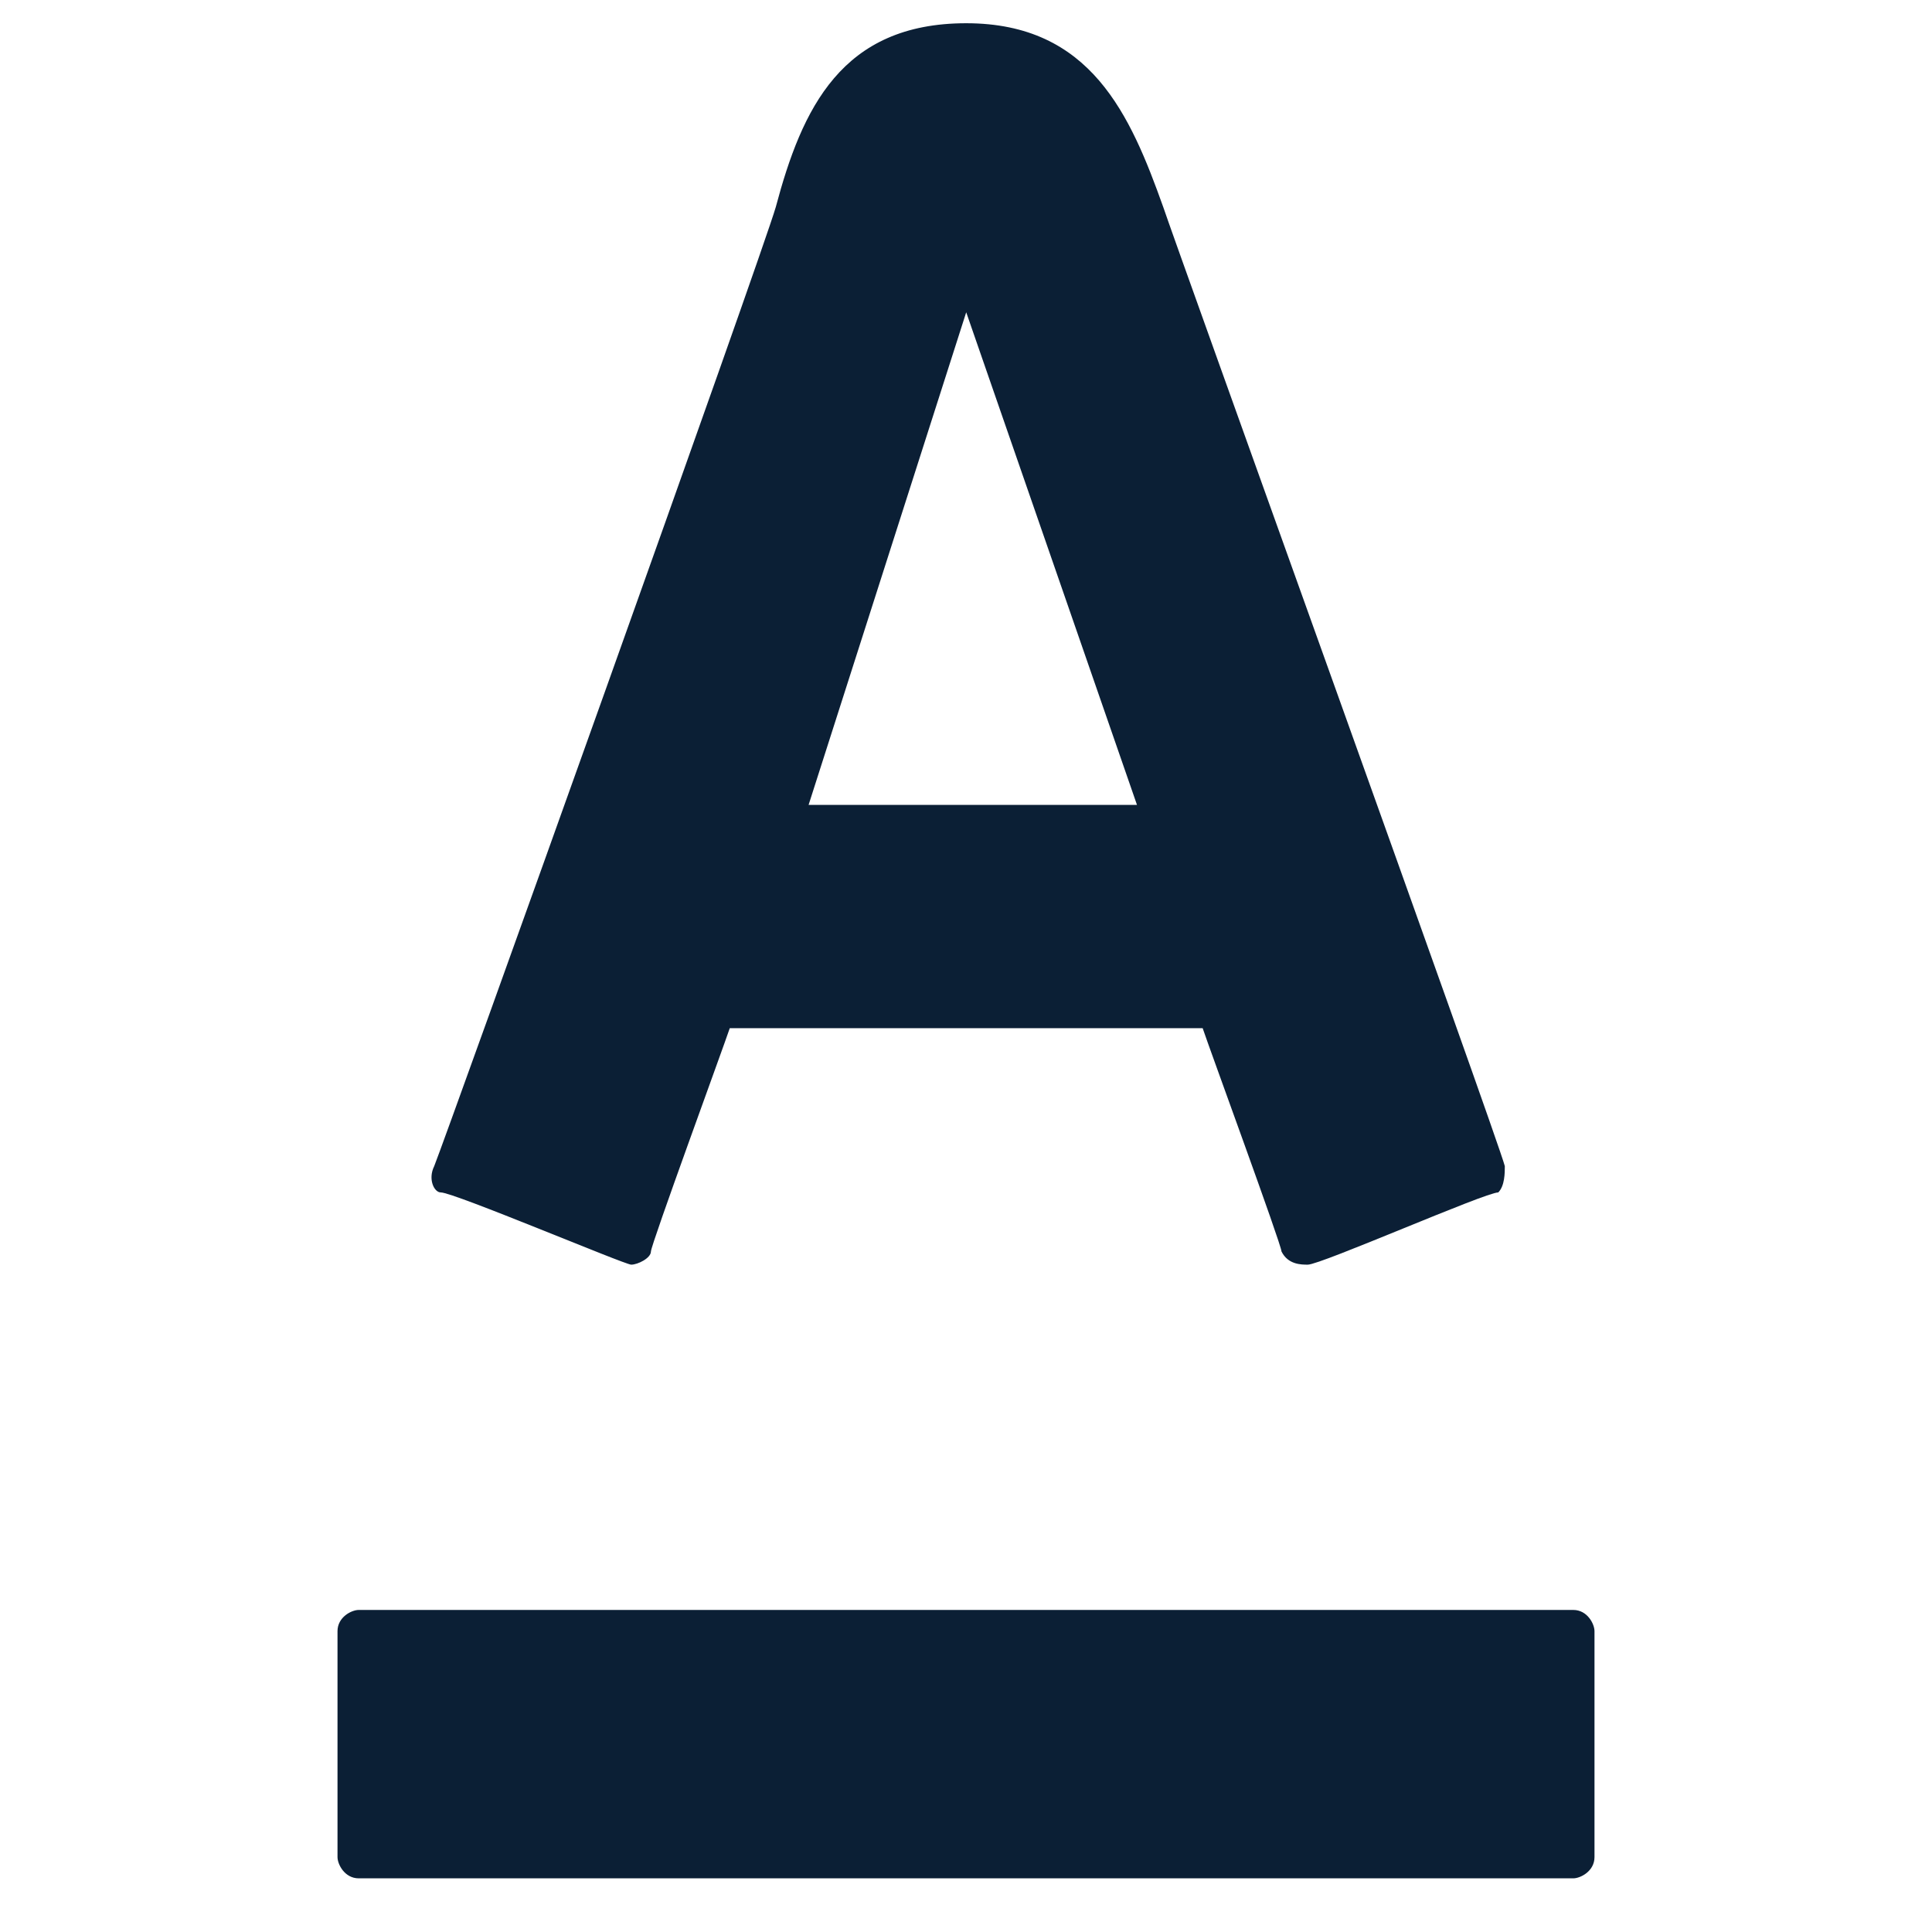
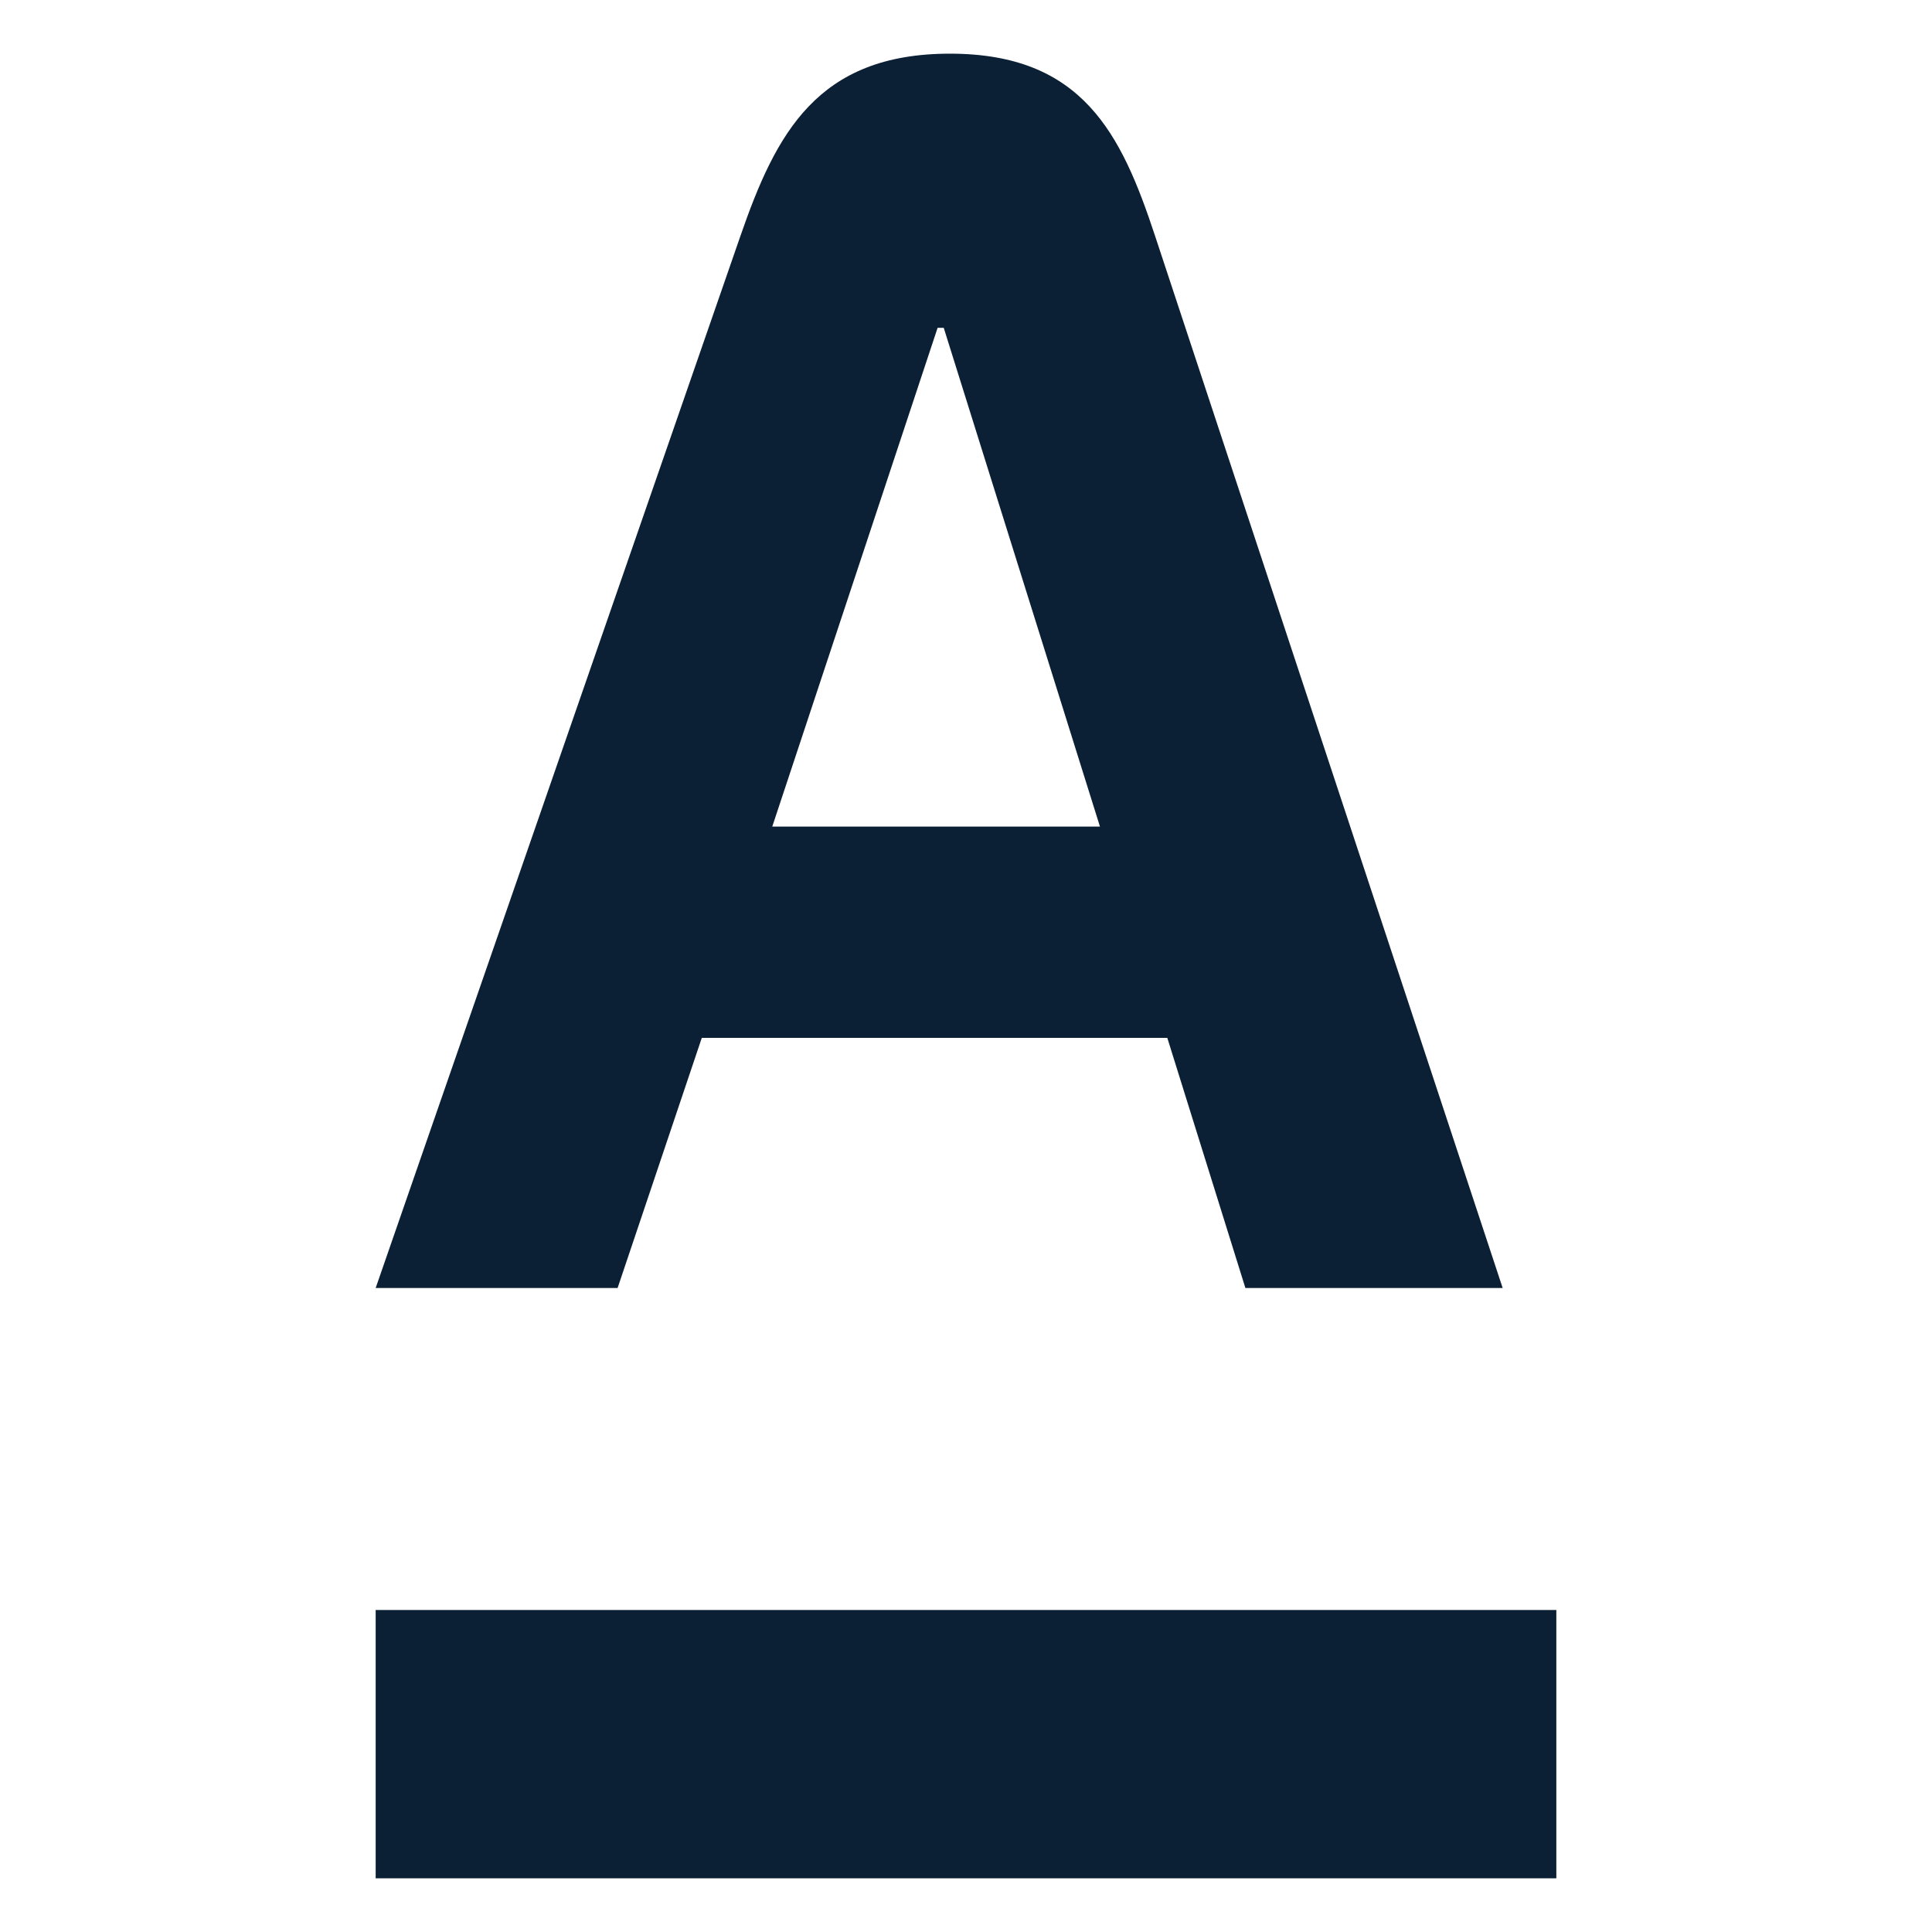
- <svg xmlns="http://www.w3.org/2000/svg" width="36" height="36" version="1" viewBox="0 0 36 36">
-   <path fill="#0B1F35" d="M6.684 35h22.632c.132 0 .395-.132.395-.395v-4.211c0-.132-.132-.395-.395-.395H6.684c-.132 0-.395.132-.395.395v4.211c0 .132.132.395.395.395zm7.771-31.14c-.245.857-6.12 17.257-6.364 17.869-.122.245 0 .49.122.49.245 0 3.427 1.346 3.549 1.346s.367-.122.367-.245 1.346-3.794 1.469-4.161h8.812c.122.367 1.469 4.039 1.469 4.161.122.245.367.245.49.245.245 0 3.305-1.346 3.549-1.346.122-.122.122-.367.122-.49-.122-.49-6.119-17.134-6.364-17.869C21.064 2.147 20.33.433 18.004.433s-3.06 1.592-3.549 3.427zm6.731 11.138h-6.119l2.937-9.179 3.182 9.179z" />
+ <svg xmlns="http://www.w3.org/2000/svg" width="36" height="36" viewBox="0 0 36 36" version="1.1">
+   <g stroke="none" stroke-width="1" fill="none" fill-rule="evenodd">
+     <rect width="36" height="36" />
+     <path d="M7,35 L7,30 L29,30 L29,35 L7,35 Z M14.39,15.402 L20.496,15.402 L17.585,6.108 L17.471,6.108 L14.39,15.402 Z M21.522,4.393 L28,24 L23.206,24 L21.751,19.339 L13.077,19.339 L11.508,24 L7,24 L13.798,4.393 C14.457,2.491 15.226,1 17.7,1 C20.173,1 20.896,2.497 21.522,4.393 Z" id="A-logo" fill="#0B1F35" />
+   </g>
</svg>
